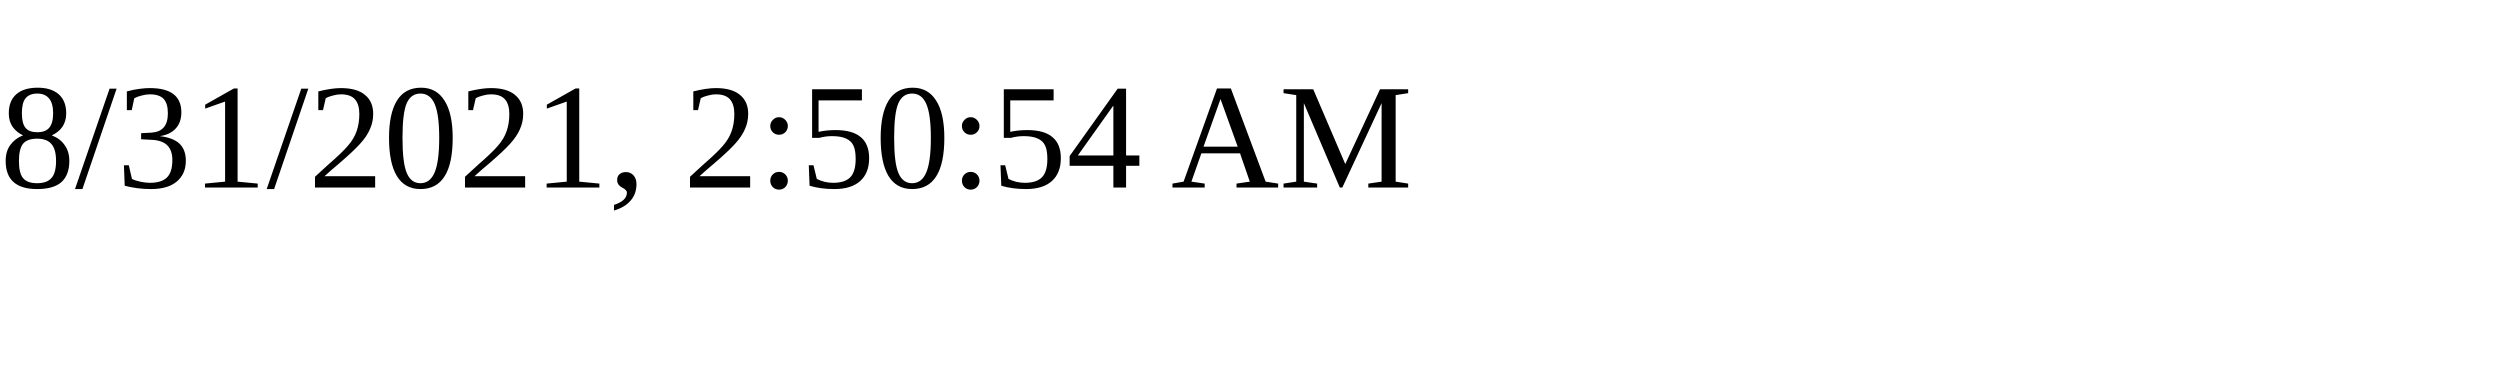
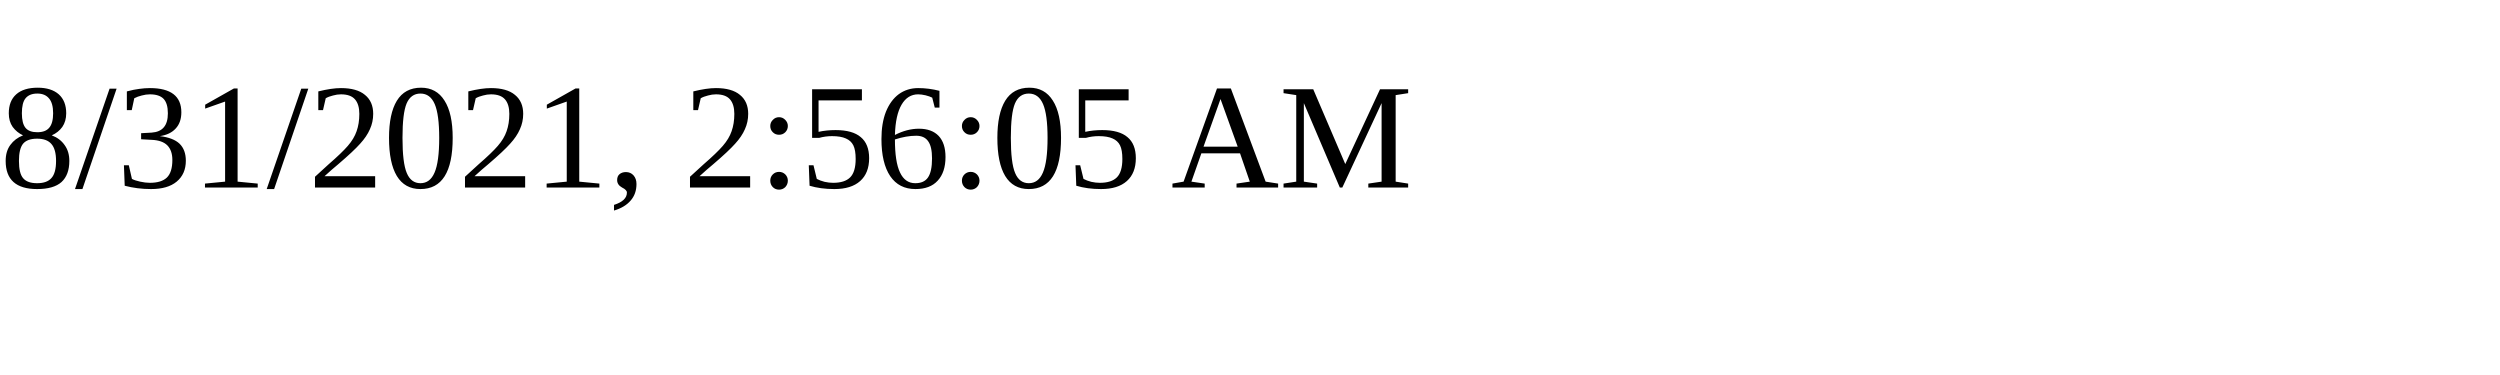
<svg xmlns="http://www.w3.org/2000/svg" height="30" width="200">
-   <text x="0" y="15">8/31/2021, 2:50:54 AM</text>
+   <text x="0" y="15">8/31/2021, 2:56:05 AM</text>
</svg>
